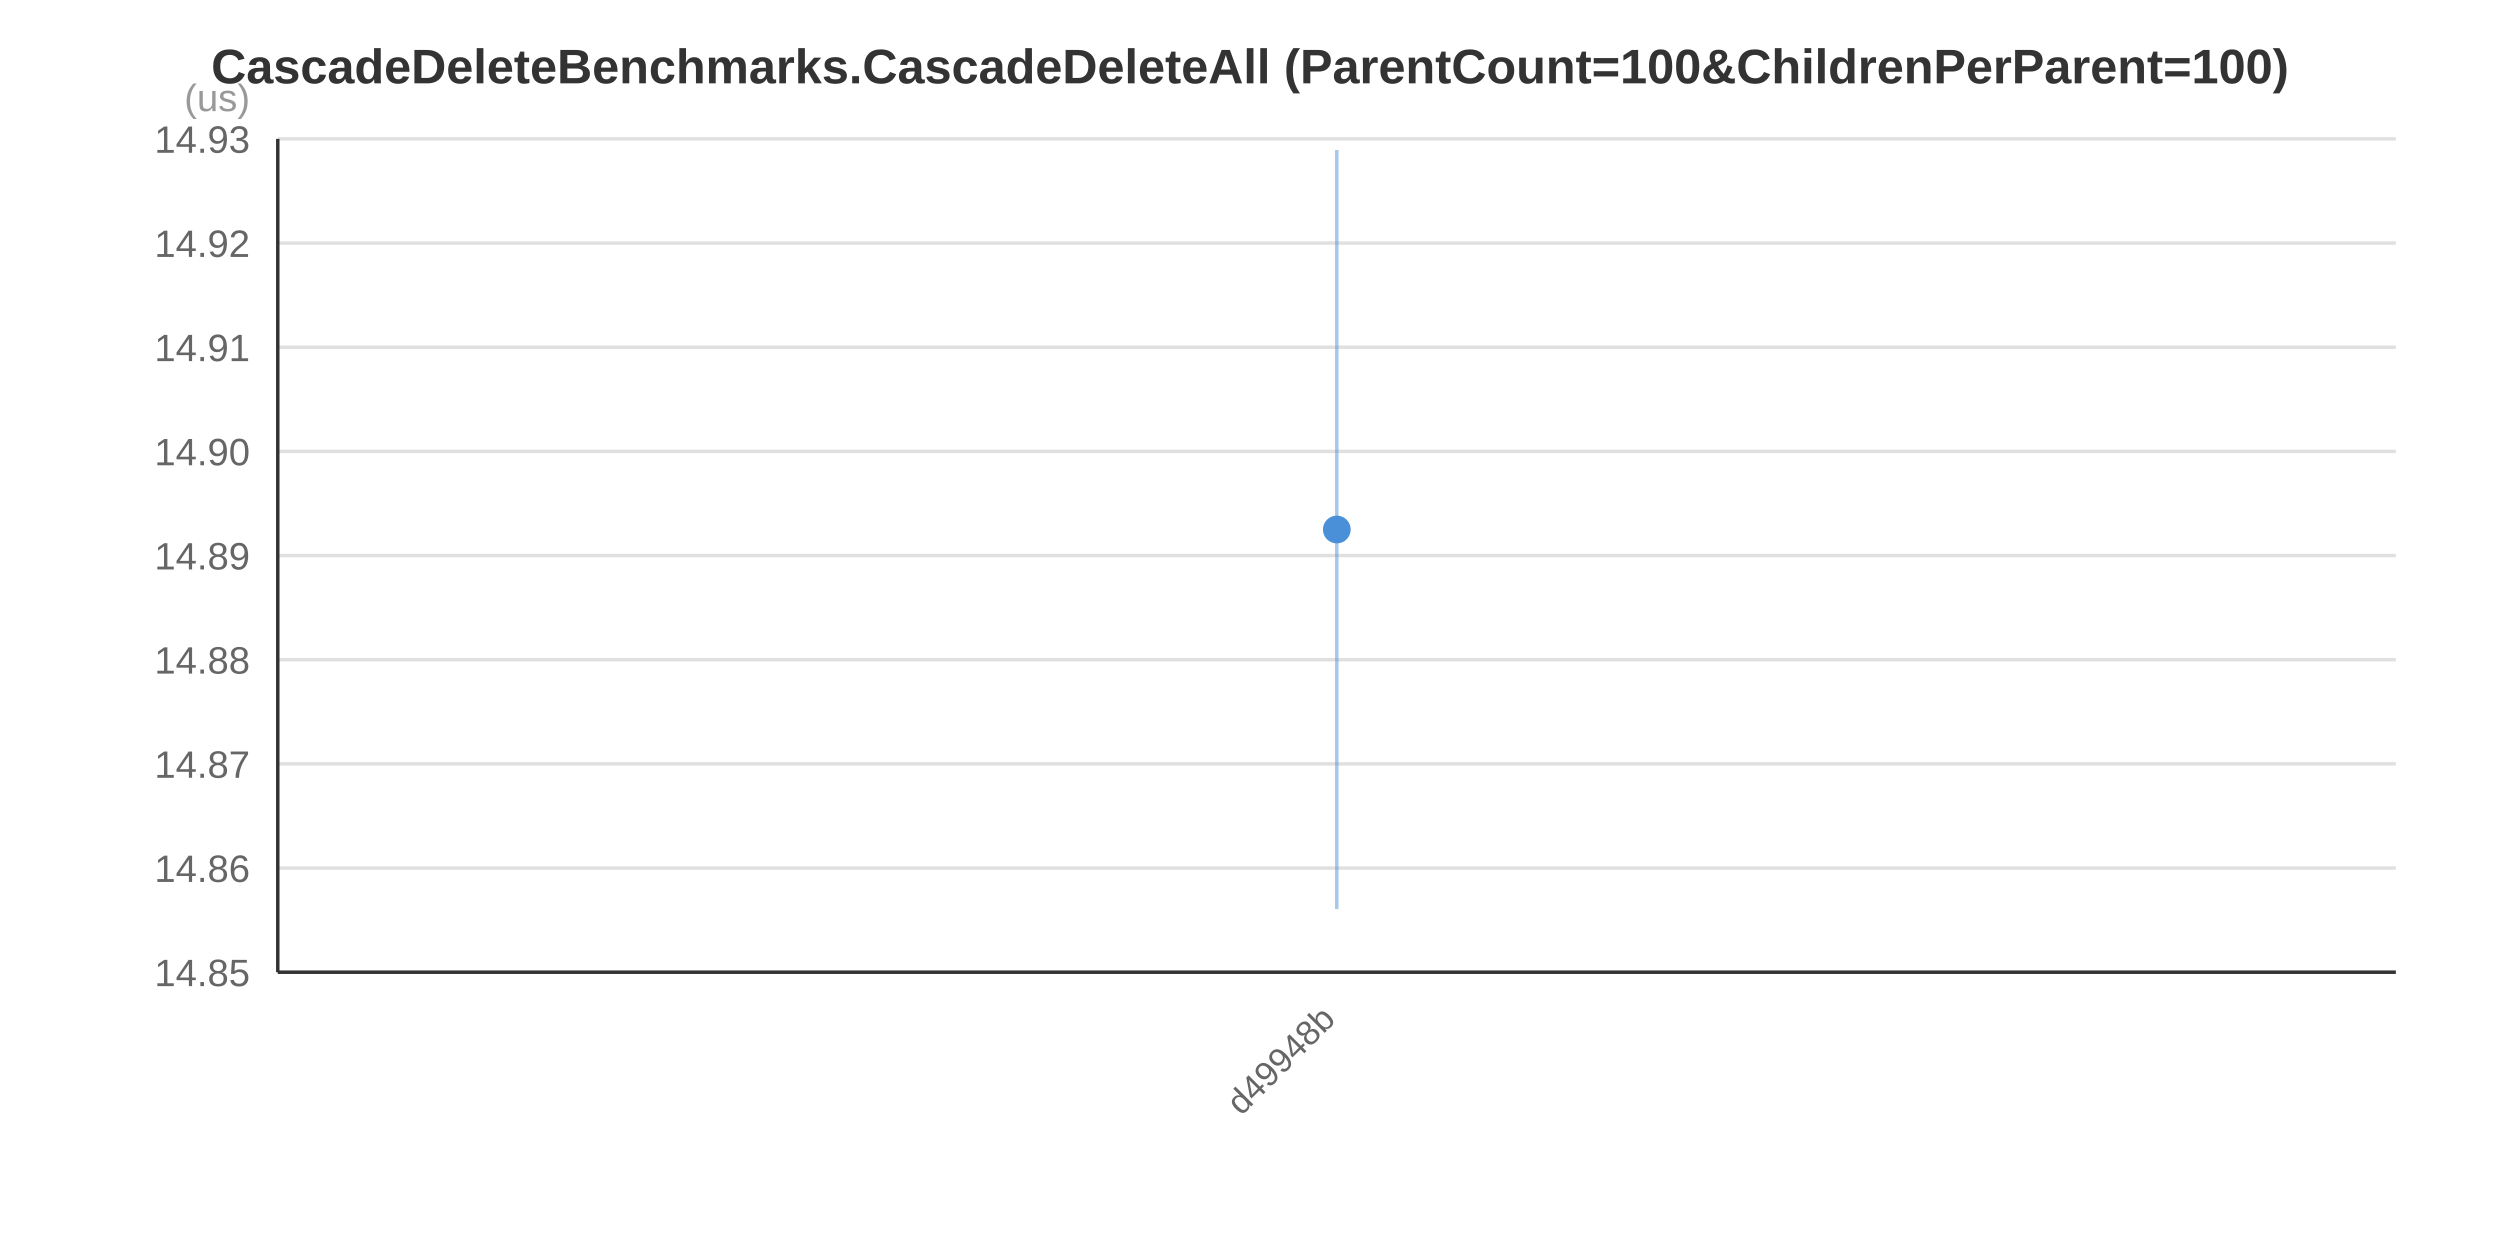
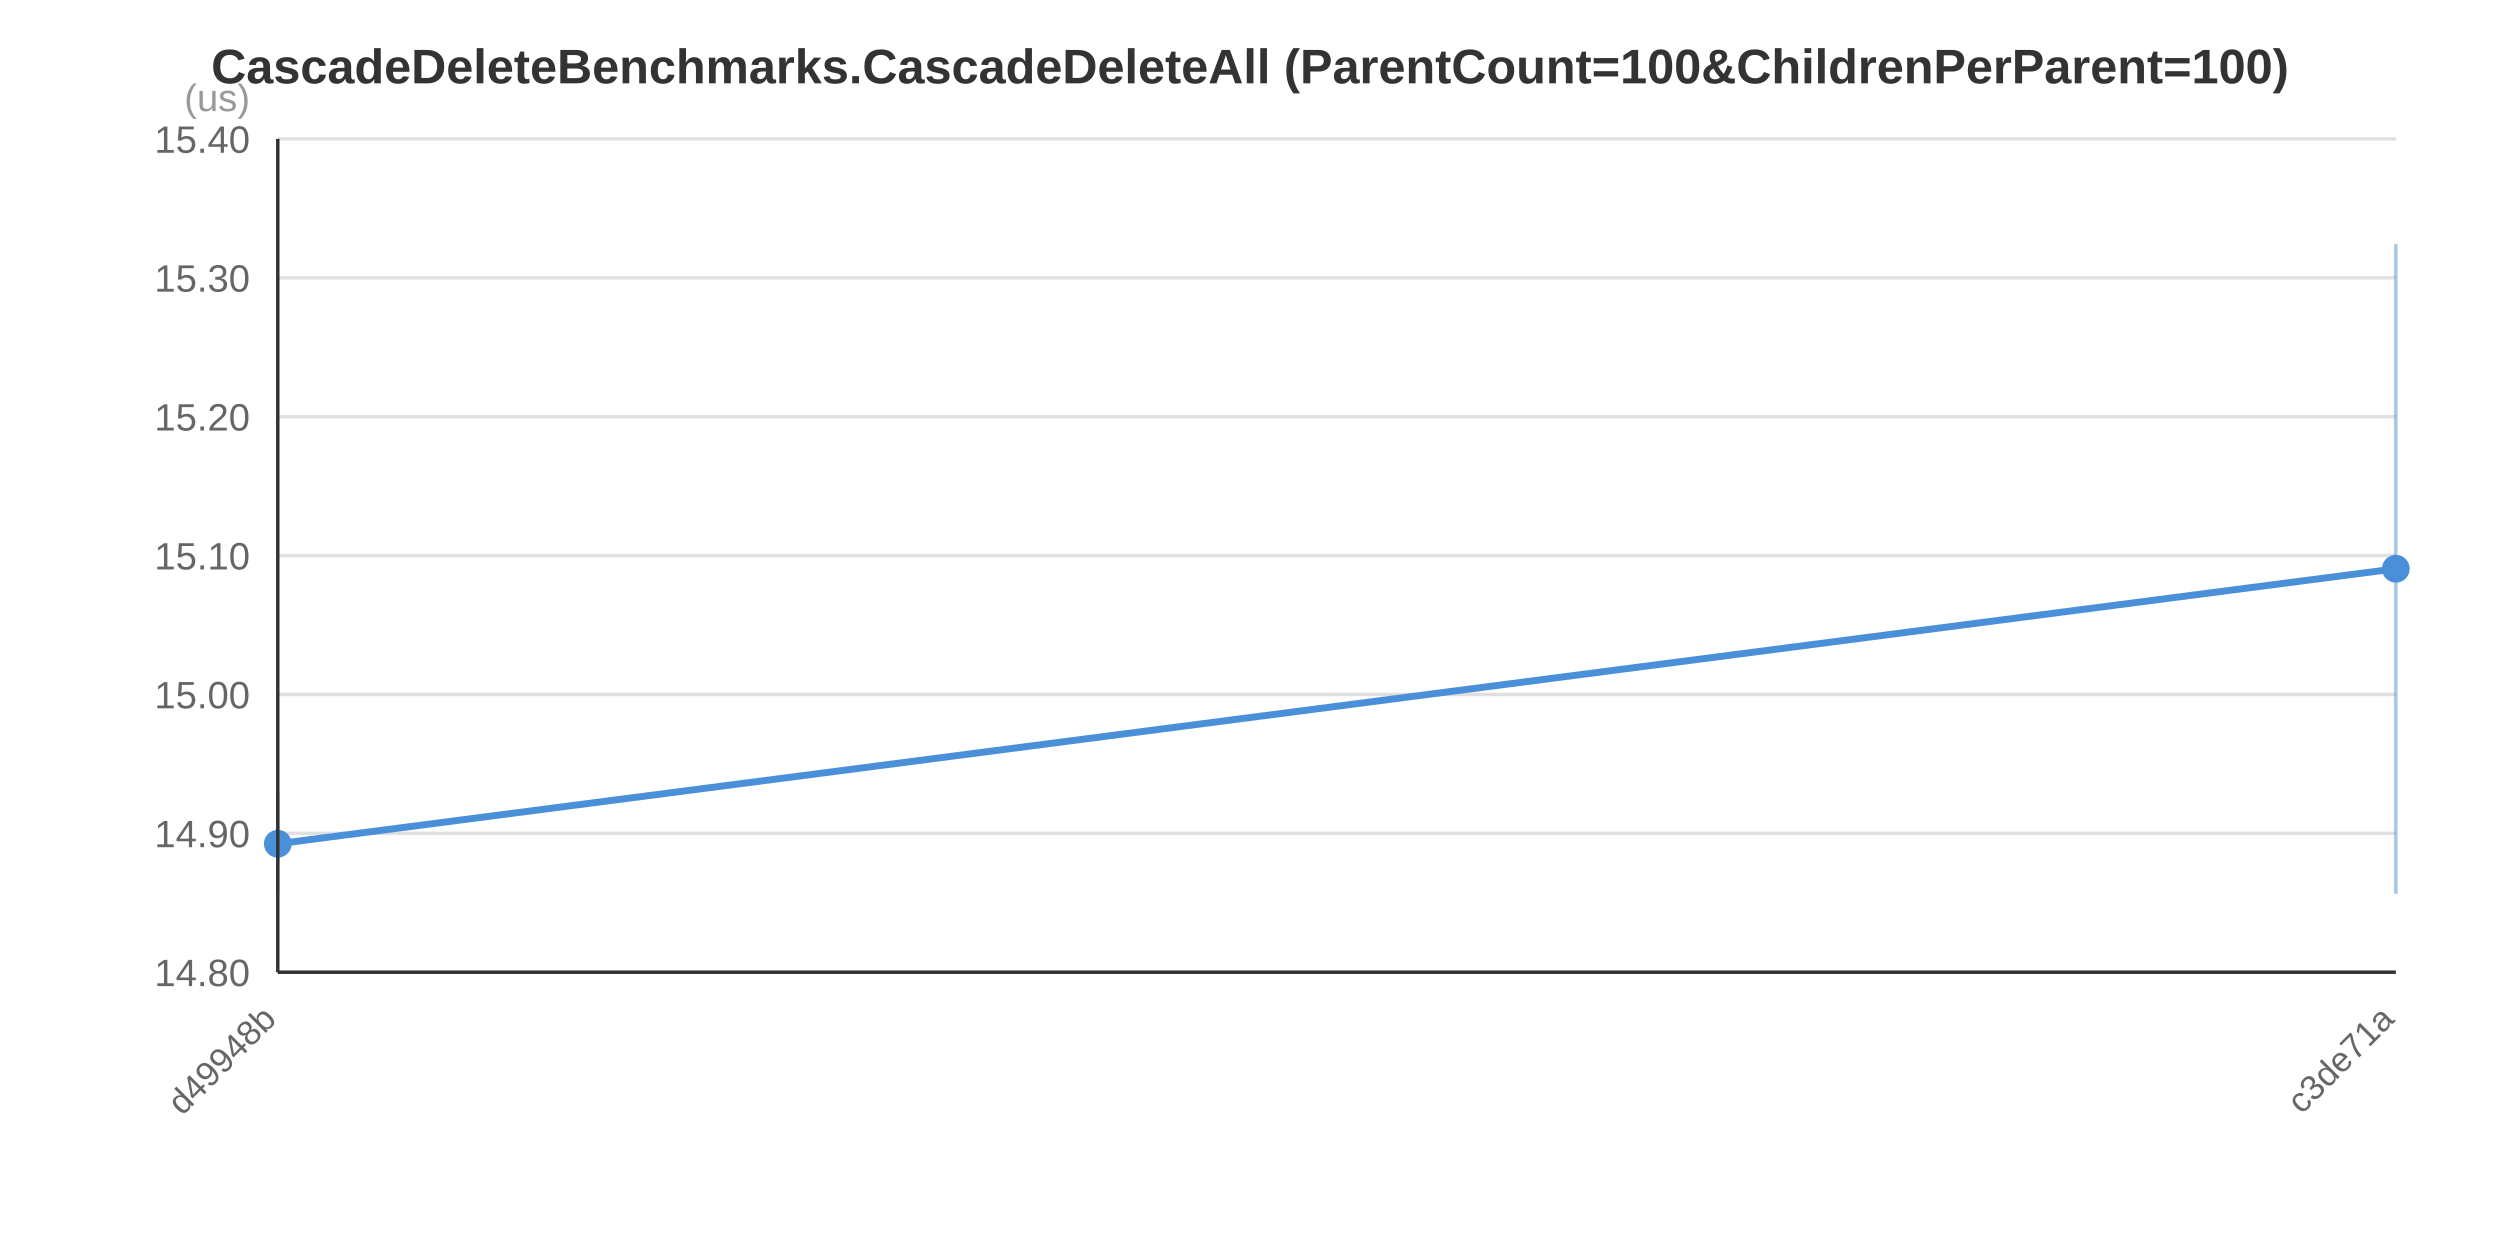
<svg xmlns="http://www.w3.org/2000/svg" width="720" height="360" viewBox="0 0 720 360">
  <rect x="0" y="0" width="720" height="360" fill="#FFFFFF" />
  <text x="360.0" y="24.0" text-anchor="middle" font-family="&quot;Segoe UI&quot;, Arial, sans-serif" font-size="14" font-weight="bold" fill="#333333">CascadeDeleteBenchmarks.CascadeDeleteAll (ParentCount=100&amp;ChildrenPerParent=100)</text>
  <line x1="80" y1="280.0" x2="690" y2="280.0" stroke="#E0E0E0" stroke-width="1" />
-   <line x1="80" y1="250.0" x2="690" y2="250.0" stroke="#E0E0E0" stroke-width="1" />
-   <line x1="80" y1="220.0" x2="690" y2="220.0" stroke="#E0E0E0" stroke-width="1" />
-   <line x1="80" y1="190.0" x2="690" y2="190.0" stroke="#E0E0E0" stroke-width="1" />
+   <line x1="80" y1="240.0" x2="690" y2="240.0" stroke="#E0E0E0" stroke-width="1" />
+   <line x1="80" y1="200.0" x2="690" y2="200.0" stroke="#E0E0E0" stroke-width="1" />
  <line x1="80" y1="160.0" x2="690" y2="160.0" stroke="#E0E0E0" stroke-width="1" />
-   <line x1="80" y1="130.0" x2="690" y2="130.0" stroke="#E0E0E0" stroke-width="1" />
-   <line x1="80" y1="100.0" x2="690" y2="100.0" stroke="#E0E0E0" stroke-width="1" />
-   <line x1="80" y1="70.0" x2="690" y2="70.0" stroke="#E0E0E0" stroke-width="1" />
+   <line x1="80" y1="120.0" x2="690" y2="120.0" stroke="#E0E0E0" stroke-width="1" />
+   <line x1="80" y1="80.0" x2="690" y2="80.0" stroke="#E0E0E0" stroke-width="1" />
  <line x1="80" y1="40.0" x2="690" y2="40.0" stroke="#E0E0E0" stroke-width="1" />
-   <text x="72" y="284.0" text-anchor="end" font-family="&quot;Segoe UI&quot;, Arial, sans-serif" font-size="11" fill="#666666">14.85</text>
-   <text x="72" y="254.0" text-anchor="end" font-family="&quot;Segoe UI&quot;, Arial, sans-serif" font-size="11" fill="#666666">14.86</text>
-   <text x="72" y="224.0" text-anchor="end" font-family="&quot;Segoe UI&quot;, Arial, sans-serif" font-size="11" fill="#666666">14.87</text>
-   <text x="72" y="194.0" text-anchor="end" font-family="&quot;Segoe UI&quot;, Arial, sans-serif" font-size="11" fill="#666666">14.88</text>
-   <text x="72" y="164.0" text-anchor="end" font-family="&quot;Segoe UI&quot;, Arial, sans-serif" font-size="11" fill="#666666">14.89</text>
-   <text x="72" y="134.0" text-anchor="end" font-family="&quot;Segoe UI&quot;, Arial, sans-serif" font-size="11" fill="#666666">14.90</text>
-   <text x="72" y="104.0" text-anchor="end" font-family="&quot;Segoe UI&quot;, Arial, sans-serif" font-size="11" fill="#666666">14.91</text>
-   <text x="72" y="74.0" text-anchor="end" font-family="&quot;Segoe UI&quot;, Arial, sans-serif" font-size="11" fill="#666666">14.92</text>
-   <text x="72" y="44.0" text-anchor="end" font-family="&quot;Segoe UI&quot;, Arial, sans-serif" font-size="11" fill="#666666">14.93</text>
+   <text x="72" y="284.0" text-anchor="end" font-family="&quot;Segoe UI&quot;, Arial, sans-serif" font-size="11" fill="#666666">14.80</text>
+   <text x="72" y="244.0" text-anchor="end" font-family="&quot;Segoe UI&quot;, Arial, sans-serif" font-size="11" fill="#666666">14.90</text>
+   <text x="72" y="204.0" text-anchor="end" font-family="&quot;Segoe UI&quot;, Arial, sans-serif" font-size="11" fill="#666666">15.00</text>
+   <text x="72" y="164.0" text-anchor="end" font-family="&quot;Segoe UI&quot;, Arial, sans-serif" font-size="11" fill="#666666">15.10</text>
+   <text x="72" y="124.0" text-anchor="end" font-family="&quot;Segoe UI&quot;, Arial, sans-serif" font-size="11" fill="#666666">15.20</text>
+   <text x="72" y="84.0" text-anchor="end" font-family="&quot;Segoe UI&quot;, Arial, sans-serif" font-size="11" fill="#666666">15.30</text>
+   <text x="72" y="44.0" text-anchor="end" font-family="&quot;Segoe UI&quot;, Arial, sans-serif" font-size="11" fill="#666666">15.40</text>
  <text x="72" y="32" text-anchor="end" font-family="&quot;Segoe UI&quot;, Arial, sans-serif" font-size="11" fill="#999999">(us)</text>
-   <line x1="385.0" y1="43.2" x2="385.0" y2="261.8" stroke="#4A90D9" stroke-width="1" stroke-opacity="0.5" />
-   <circle cx="385.0" cy="152.5" r="4" fill="#4A90D9" />
-   <text x="385.0" y="294.0" text-anchor="end" font-family="&quot;Segoe UI&quot;, Arial, sans-serif" font-size="10" fill="#666666" transform="rotate(-45, 385.0, 294.0)">d49948b</text>
+   <polyline points="80.0,243.0 690.0,163.8" fill="none" stroke="#4A90D9" stroke-width="2" />
+   <line x1="80.0" y1="228.4" x2="80.0" y2="257.6" stroke="#4A90D9" stroke-width="1" stroke-opacity="0.5" />
+   <circle cx="80.0" cy="243.0" r="4" fill="#4A90D9" />
+   <line x1="690.0" y1="70.3" x2="690.0" y2="257.4" stroke="#4A90D9" stroke-width="1" stroke-opacity="0.5" />
+   <circle cx="690.0" cy="163.8" r="4" fill="#4A90D9" />
+   <text x="80.0" y="294.0" text-anchor="end" font-family="&quot;Segoe UI&quot;, Arial, sans-serif" font-size="10" fill="#666666" transform="rotate(-45, 80.0, 294.0)">d49948b</text>
+   <text x="690.0" y="294.0" text-anchor="end" font-family="&quot;Segoe UI&quot;, Arial, sans-serif" font-size="10" fill="#666666" transform="rotate(-45, 690.0, 294.0)">c3de71a</text>
  <line x1="80" y1="40" x2="80" y2="280" stroke="#333333" stroke-width="1" />
  <line x1="80" y1="280" x2="690" y2="280" stroke="#333333" stroke-width="1" />
</svg>
